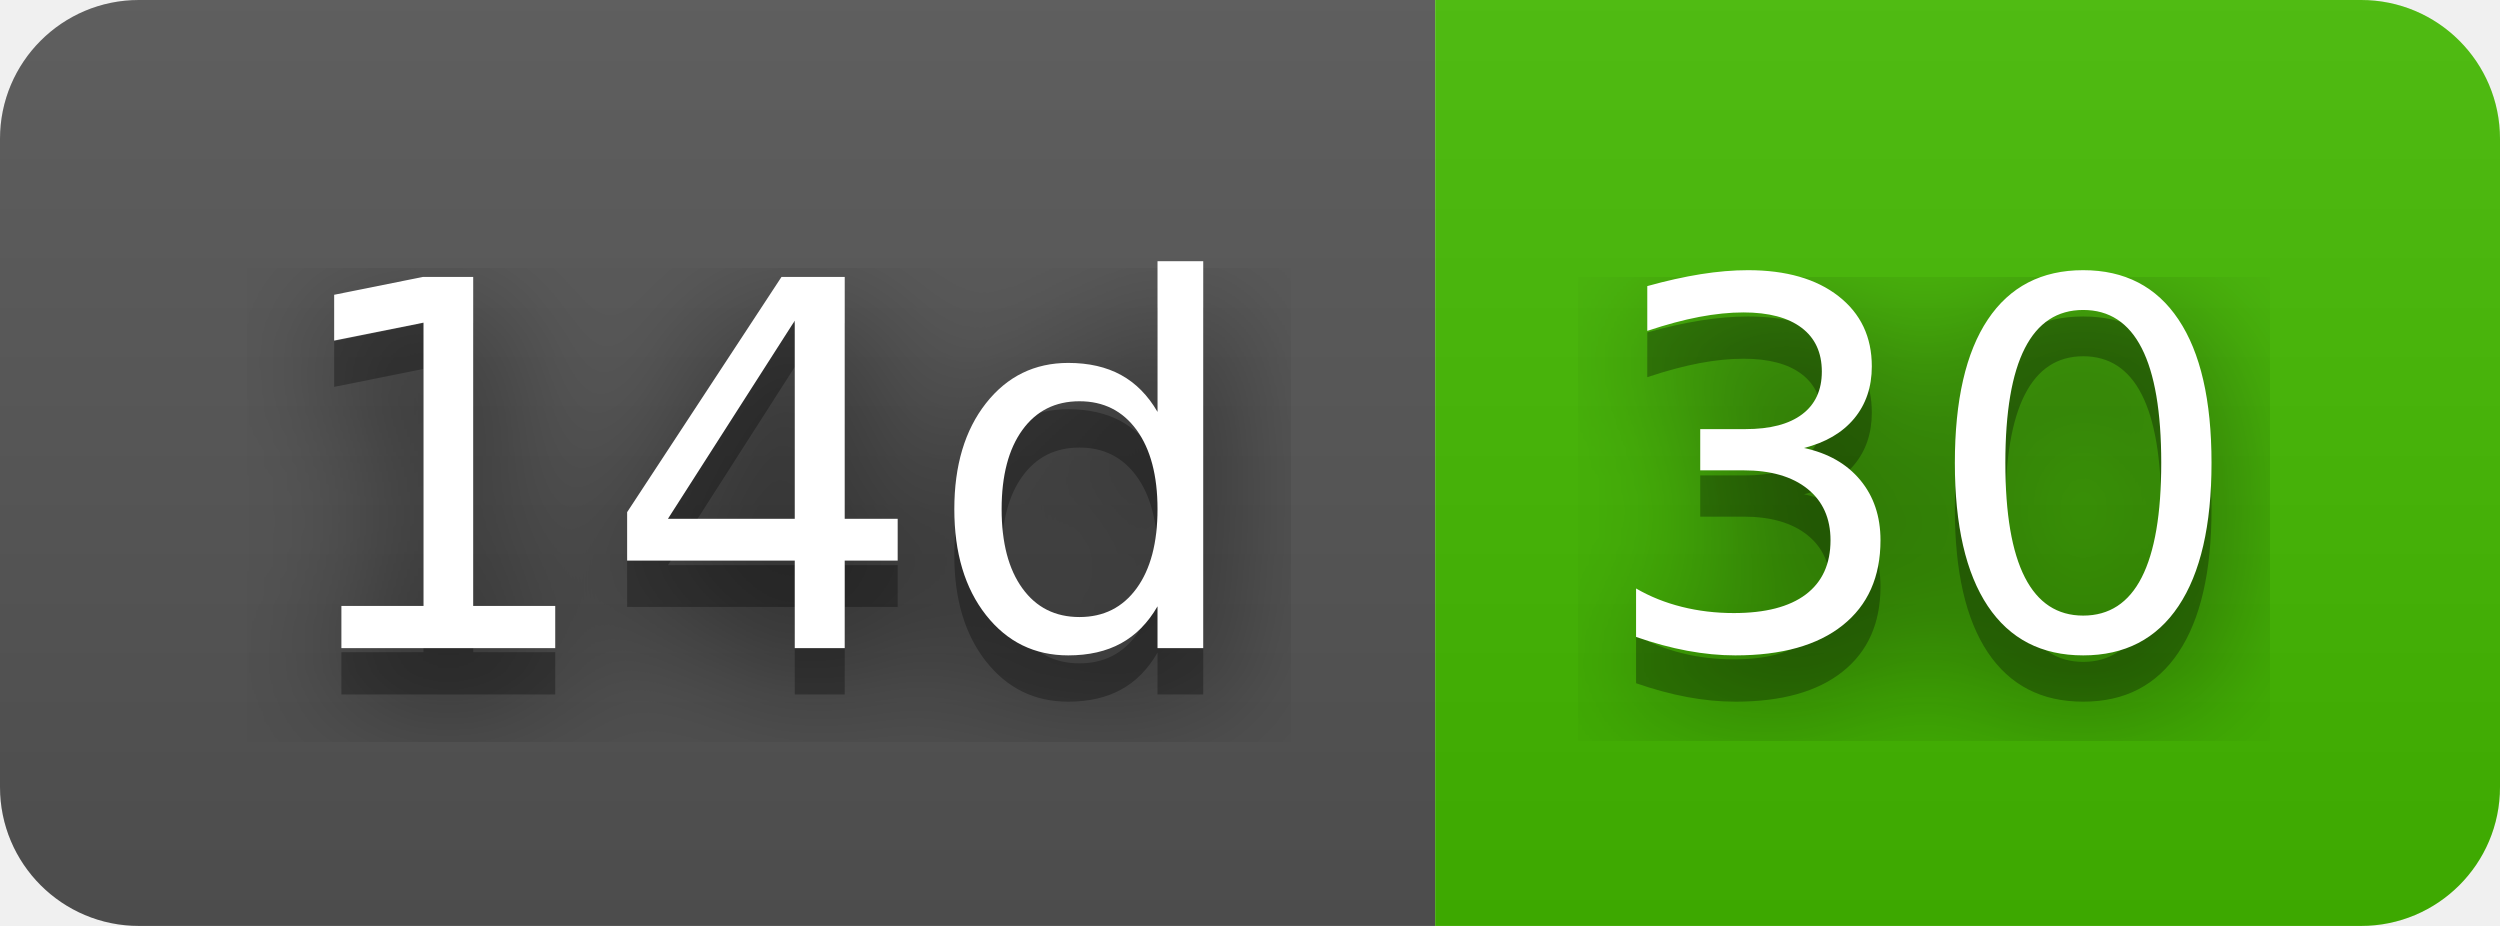
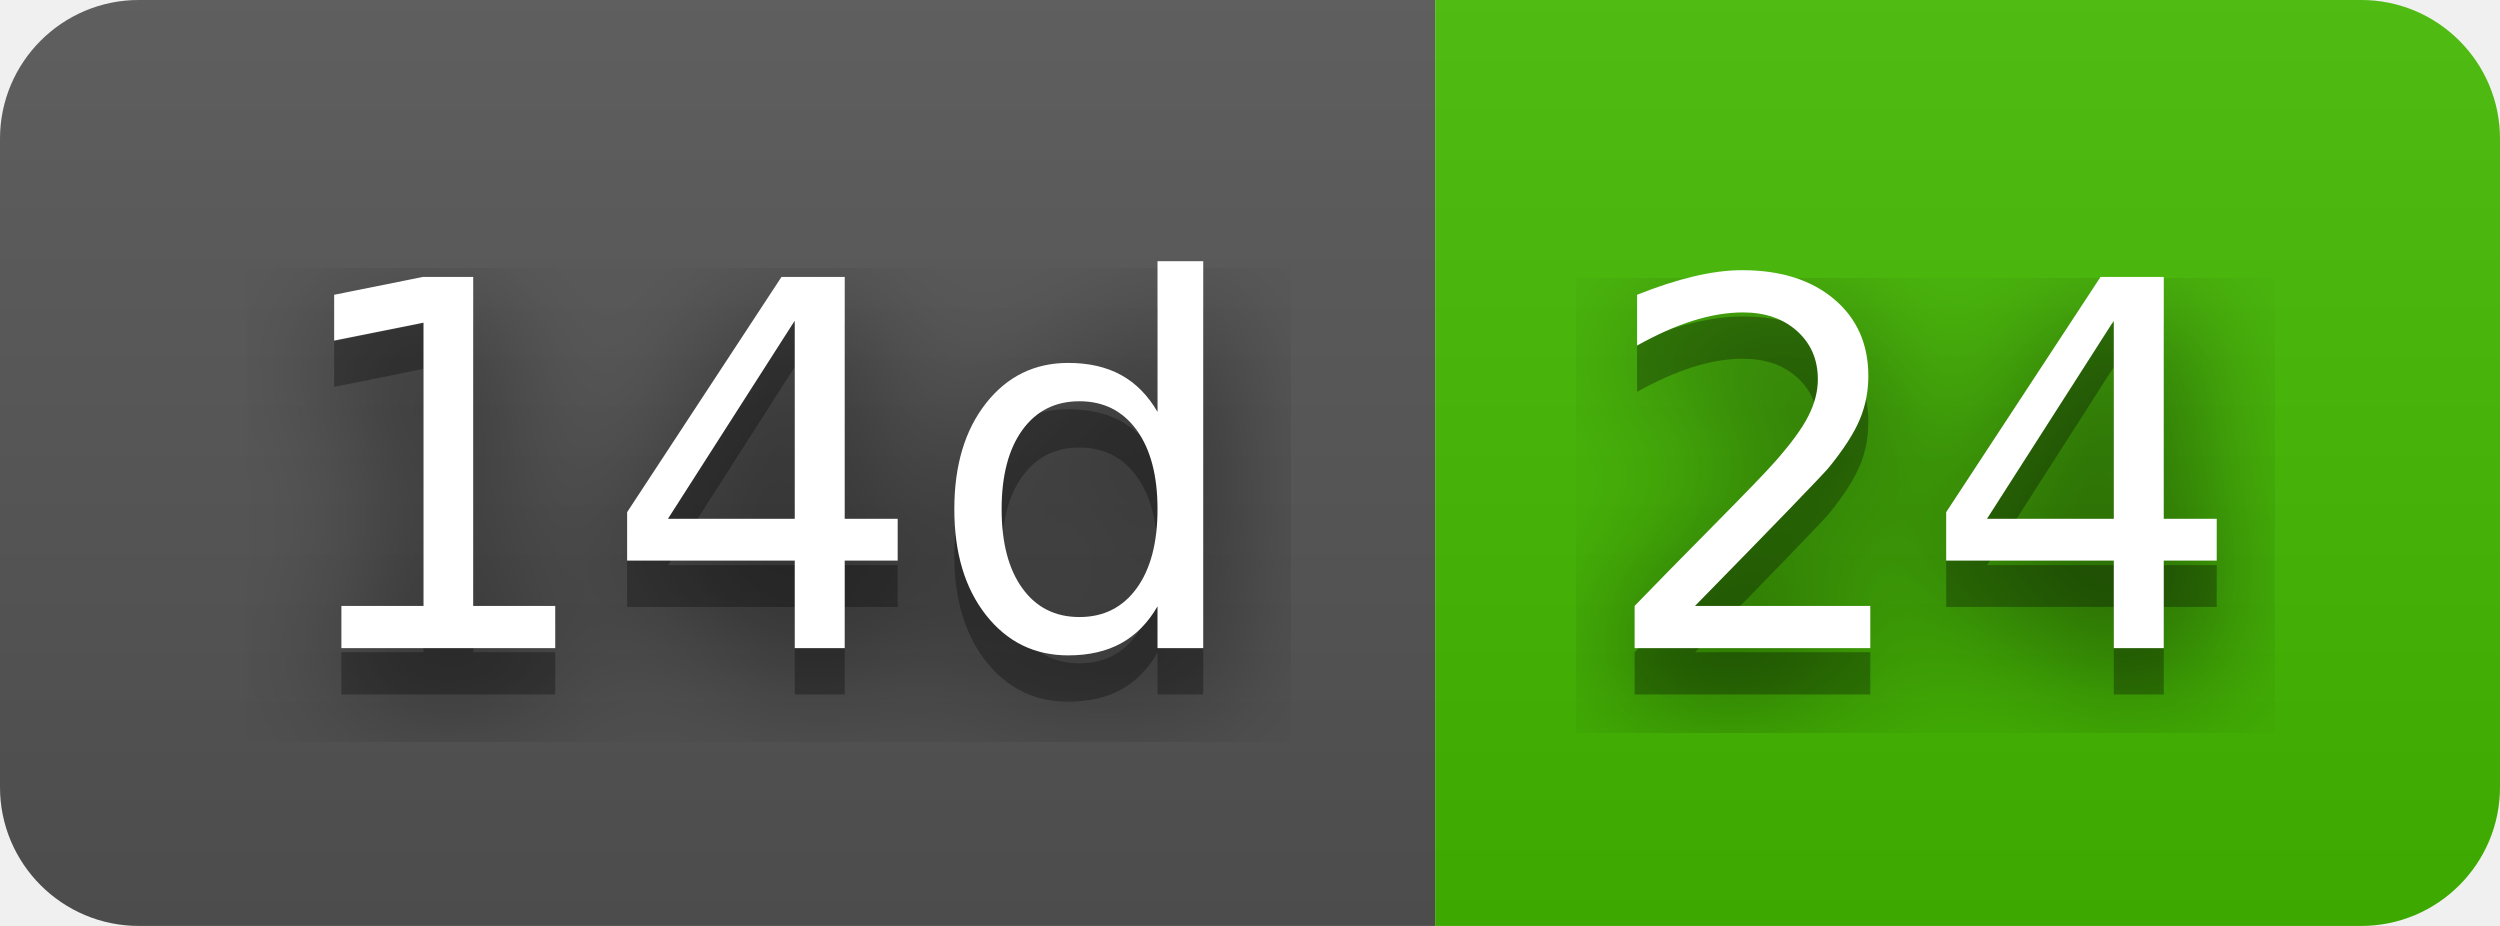
- <svg xmlns="http://www.w3.org/2000/svg" width="54" height="20" role="img" aria-label="14d: 30">
+ <svg xmlns="http://www.w3.org/2000/svg" width="54" height="20" role="img" aria-label="14d: 24">
  <filter id="blur">
    <feGaussianBlur stdDeviation="16" />
  </filter>
  <linearGradient id="s" x2="0" y2="100%">
    <stop offset="0" stop-color="#bbb" stop-opacity=".1" />
    <stop offset="1" stop-opacity=".1" />
  </linearGradient>
  <clipPath id="r">
    <rect width="54" height="20" rx="3" />
  </clipPath>
  <g clip-path="url(#r)">
    <rect width="31" height="20" fill="#555" />
    <rect x="31" width="23" height="20" fill="#4b0" />
    <rect width="54" height="20" fill="url(#s)" />
  </g>
  <g fill="#fff" text-anchor="middle" font-family="Verdana,Geneva,DejaVu Sans,sans-serif" text-rendering="geometricPrecision" font-size="110">
    <g transform="scale(.1)">
      <g aria-hidden="true" fill="#010101">
        <text x="165" y="150" fill-opacity=".8" filter="url(#blur)" textLength="210">14d</text>
        <text x="165" y="150" fill-opacity=".3" textLength="210">14d</text>
      </g>
      <text x="165" y="140" textLength="210">14d</text>
    </g>
    <g transform="scale(.1)">
      <g aria-hidden="true" fill="#010101">
-         <text x="415" y="150" fill-opacity=".8" filter="url(#blur)" textLength="130">30</text>
-         <text x="415" y="150" fill-opacity=".3" textLength="130">30</text>
+         <text x="415" y="150" fill-opacity=".8" filter="url(#blur)" textLength="130">24</text>
+         <text x="415" y="150" fill-opacity=".3" textLength="130">24</text>
      </g>
-       <text x="415" y="140" textLength="130">30</text>
+       <text x="415" y="140" textLength="130">24</text>
    </g>
  </g>
</svg>
